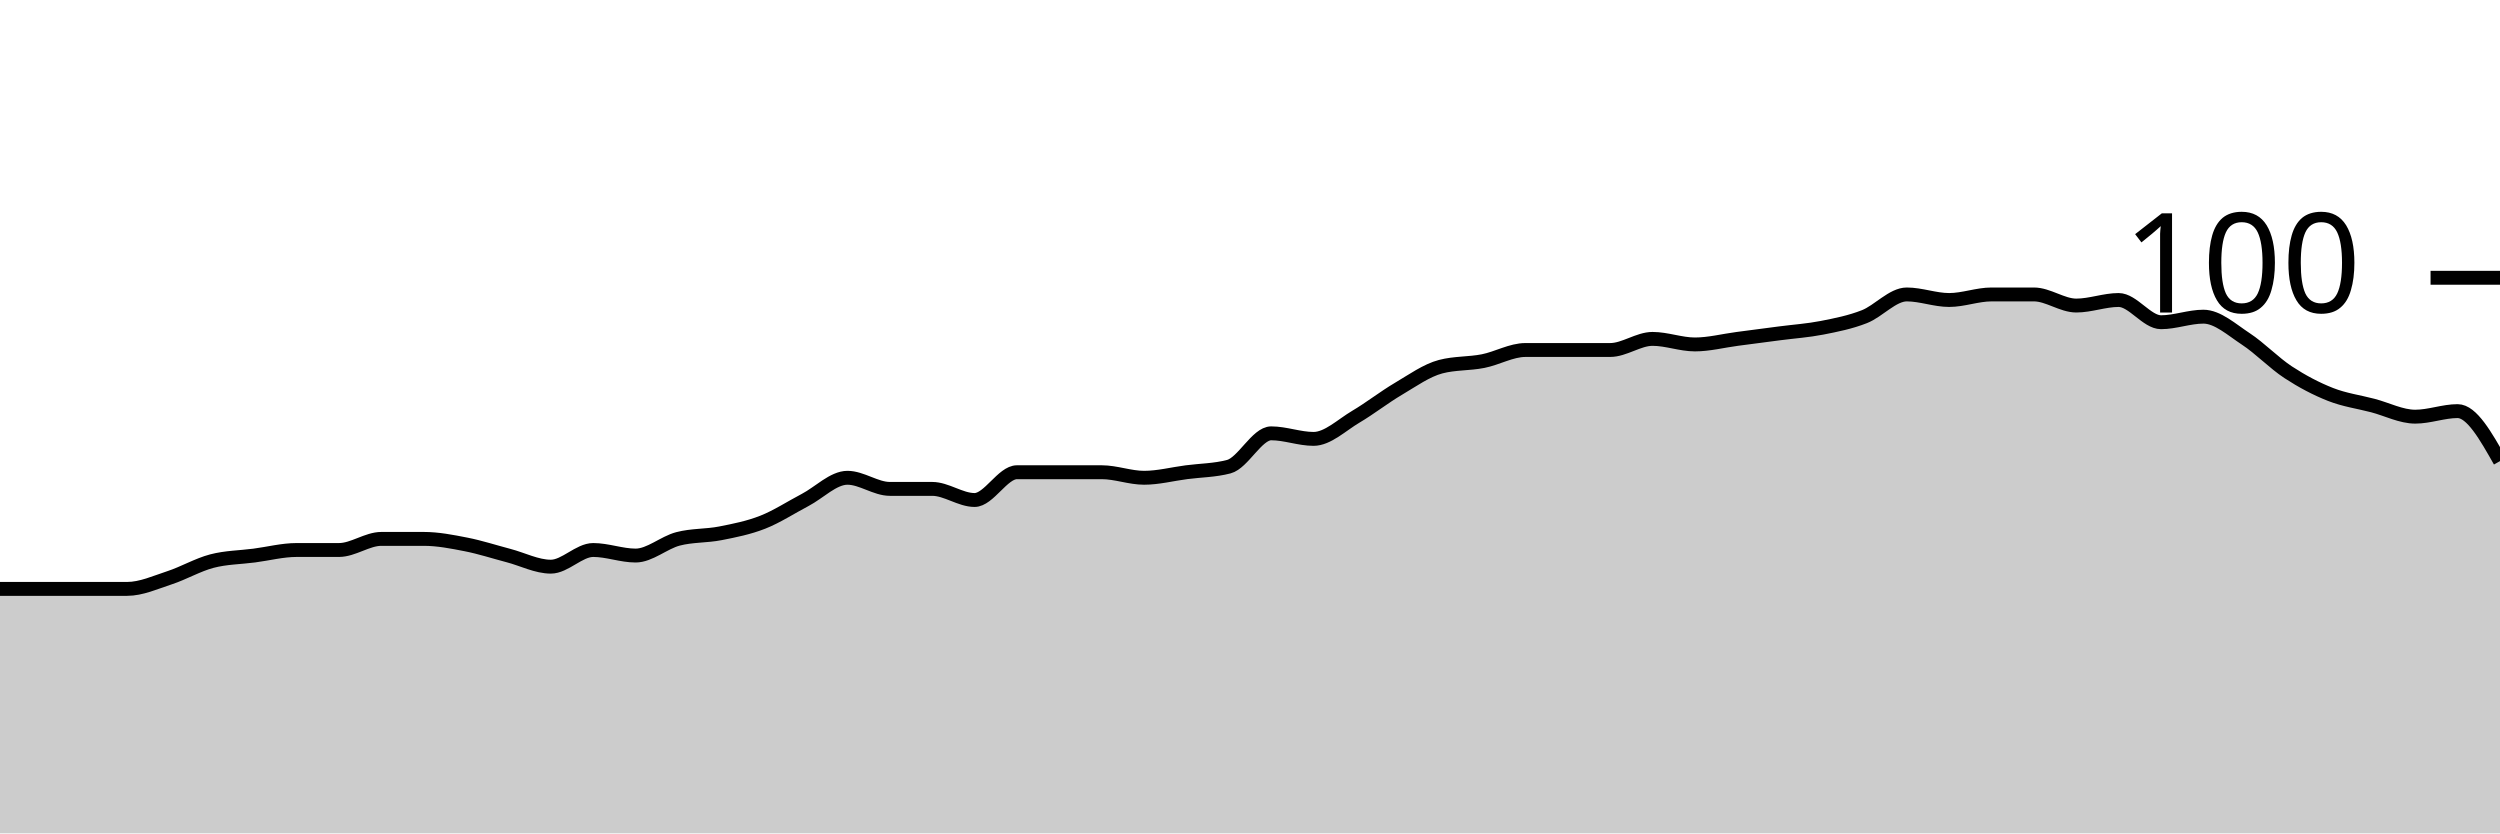
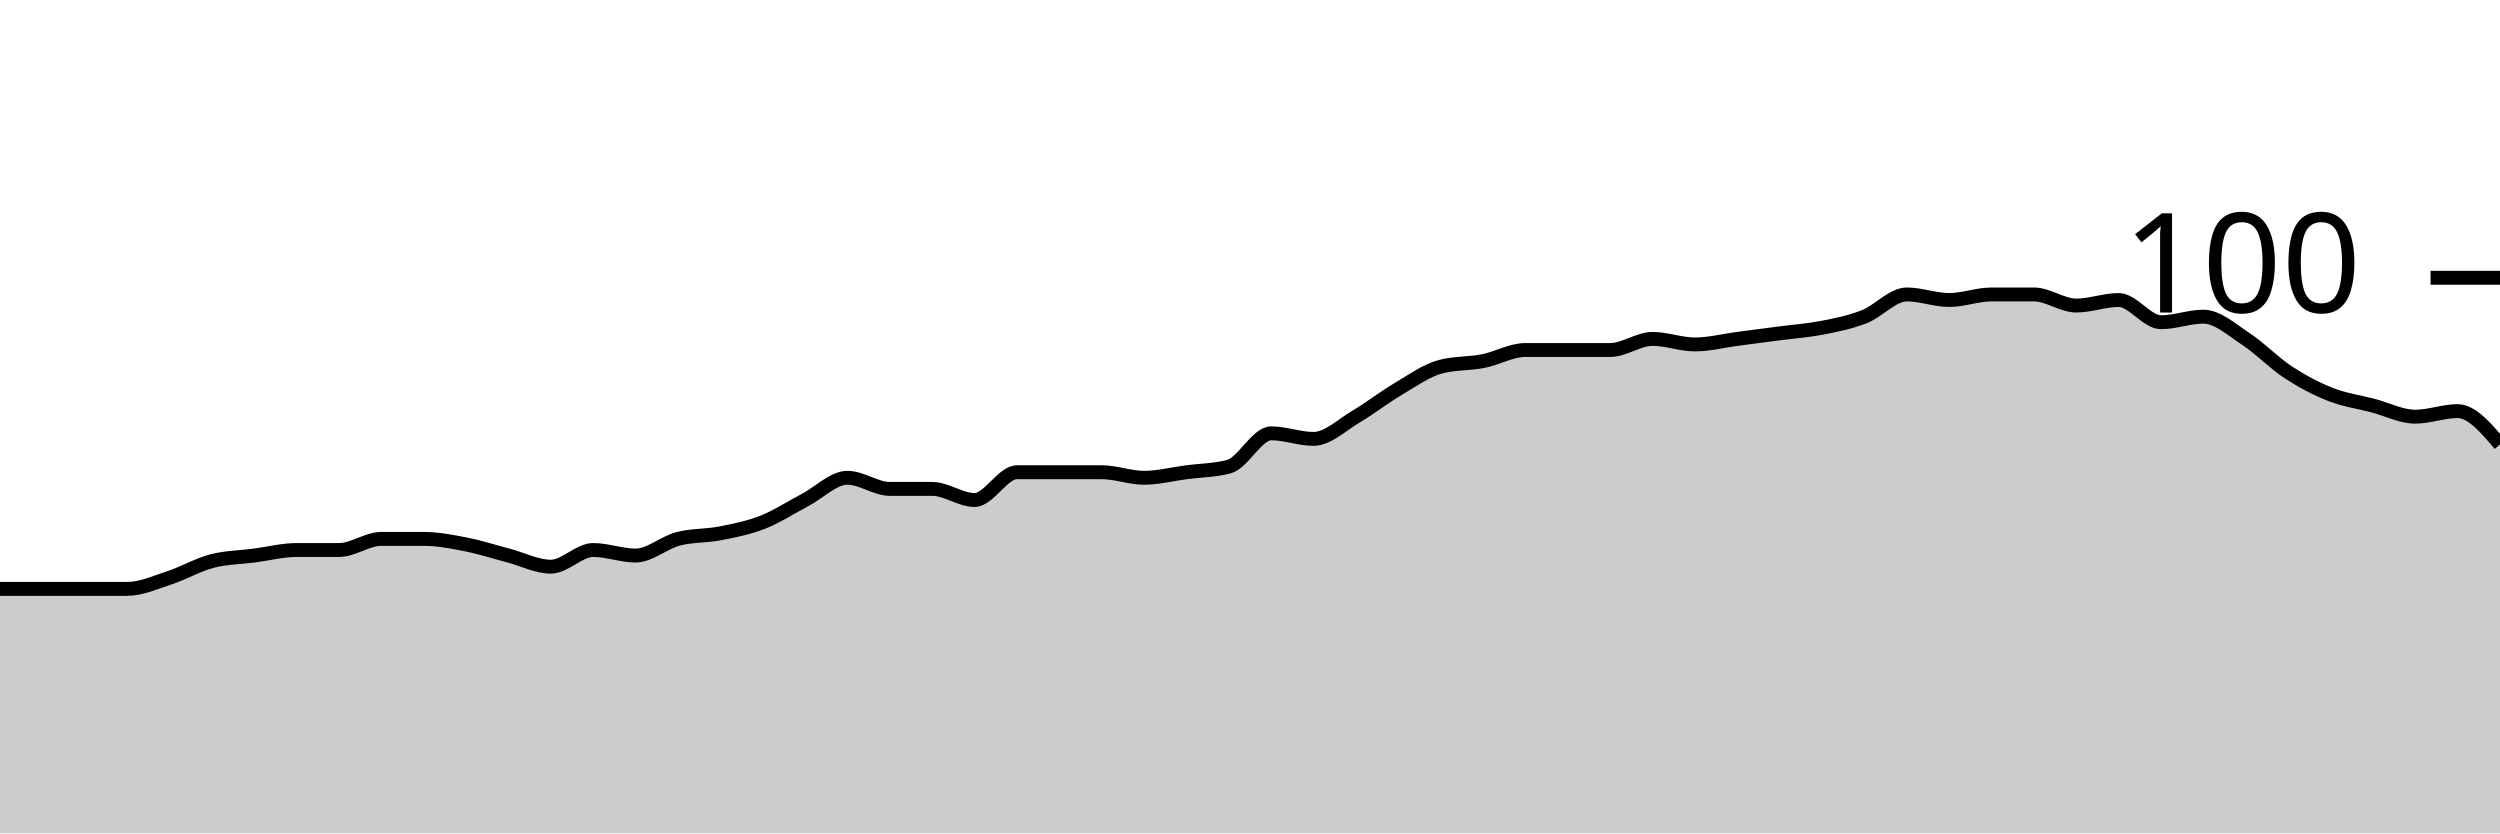
<svg xmlns="http://www.w3.org/2000/svg" viewBox="0 0 180 60">
  <g transform="translate(0,20)">
-     <path class="area" fill="rgba(0, 0, 0, 0.2)" d="M0,22.4C1.017,22.4,2.034,22.4,3.051,22.4C4.068,22.4,5.085,22.4,6.102,22.4C7.119,22.4,8.136,22.4,9.153,22.4C10.169,22.4,11.186,21.933,12.203,21.6C13.22,21.267,14.237,20.667,15.254,20.4C16.271,20.133,17.288,20.133,18.305,20C19.322,19.867,20.339,19.6,21.356,19.6C22.373,19.6,23.39,19.6,24.407,19.6C25.424,19.6,26.441,18.8,27.458,18.8C28.475,18.8,29.492,18.8,30.508,18.8C31.525,18.8,32.542,19,33.559,19.2C34.576,19.4,35.593,19.733,36.61,20C37.627,20.267,38.644,20.8,39.661,20.8C40.678,20.8,41.695,19.6,42.712,19.6C43.729,19.6,44.746,20,45.763,20C46.78,20,47.797,19.067,48.814,18.8C49.831,18.533,50.847,18.6,51.864,18.4C52.881,18.2,53.898,18,54.915,17.6C55.932,17.2,56.949,16.533,57.966,16C58.983,15.467,60,14.4,61.017,14.4C62.034,14.4,63.051,15.2,64.068,15.2C65.085,15.2,66.102,15.2,67.119,15.2C68.136,15.2,69.153,16,70.169,16C71.186,16,72.203,14,73.22,14C74.237,14,75.254,14,76.271,14C77.288,14,78.305,14,79.322,14C80.339,14,81.356,14.4,82.373,14.4C83.39,14.4,84.407,14.133,85.424,14C86.441,13.867,87.458,13.867,88.475,13.6C89.492,13.333,90.508,11.2,91.525,11.2C92.542,11.2,93.559,11.6,94.576,11.6C95.593,11.6,96.61,10.6,97.627,10C98.644,9.4,99.661,8.6,100.678,8C101.695,7.4,102.712,6.667,103.729,6.4C104.746,6.133,105.763,6.2,106.78,6C107.797,5.8,108.814,5.2,109.831,5.2C110.847,5.2,111.864,5.2,112.881,5.2C113.898,5.2,114.915,5.2,115.932,5.2C116.949,5.2,117.966,4.4,118.983,4.4C120,4.4,121.017,4.8,122.034,4.8C123.051,4.8,124.068,4.533,125.085,4.4C126.102,4.267,127.119,4.133,128.136,4C129.153,3.867,130.169,3.8,131.186,3.6C132.203,3.4,133.22,3.2,134.237,2.8C135.254,2.4,136.271,1.2,137.288,1.2C138.305,1.2,139.322,1.6,140.339,1.6C141.356,1.6,142.373,1.2,143.39,1.2C144.407,1.2,145.424,1.2,146.441,1.2C147.458,1.2,148.475,2,149.492,2C150.508,2,151.525,1.6,152.542,1.6C153.559,1.6,154.576,3.2,155.593,3.2C156.61,3.2,157.627,2.8,158.644,2.8C159.661,2.8,160.678,3.733,161.695,4.4C162.712,5.067,163.729,6.133,164.746,6.8C165.763,7.467,166.78,8,167.797,8.4C168.814,8.8,169.831,8.933,170.847,9.2C171.864,9.467,172.881,10,173.898,10C174.915,10,175.932,9.6,176.949,9.6C177.966,9.6,178.983,11.4,180,13.2L180,40C178.983,40,177.966,40,176.949,40C175.932,40,174.915,40,173.898,40C172.881,40,171.864,40,170.847,40C169.831,40,168.814,40,167.797,40C166.78,40,165.763,40,164.746,40C163.729,40,162.712,40,161.695,40C160.678,40,159.661,40,158.644,40C157.627,40,156.61,40,155.593,40C154.576,40,153.559,40,152.542,40C151.525,40,150.508,40,149.492,40C148.475,40,147.458,40,146.441,40C145.424,40,144.407,40,143.39,40C142.373,40,141.356,40,140.339,40C139.322,40,138.305,40,137.288,40C136.271,40,135.254,40,134.237,40C133.22,40,132.203,40,131.186,40C130.169,40,129.153,40,128.136,40C127.119,40,126.102,40,125.085,40C124.068,40,123.051,40,122.034,40C121.017,40,120,40,118.983,40C117.966,40,116.949,40,115.932,40C114.915,40,113.898,40,112.881,40C111.864,40,110.847,40,109.831,40C108.814,40,107.797,40,106.78,40C105.763,40,104.746,40,103.729,40C102.712,40,101.695,40,100.678,40C99.661,40,98.644,40,97.627,40C96.61,40,95.593,40,94.576,40C93.559,40,92.542,40,91.525,40C90.508,40,89.492,40,88.475,40C87.458,40,86.441,40,85.424,40C84.407,40,83.39,40,82.373,40C81.356,40,80.339,40,79.322,40C78.305,40,77.288,40,76.271,40C75.254,40,74.237,40,73.22,40C72.203,40,71.186,40,70.169,40C69.153,40,68.136,40,67.119,40C66.102,40,65.085,40,64.068,40C63.051,40,62.034,40,61.017,40C60,40,58.983,40,57.966,40C56.949,40,55.932,40,54.915,40C53.898,40,52.881,40,51.864,40C50.847,40,49.831,40,48.814,40C47.797,40,46.78,40,45.763,40C44.746,40,43.729,40,42.712,40C41.695,40,40.678,40,39.661,40C38.644,40,37.627,40,36.61,40C35.593,40,34.576,40,33.559,40C32.542,40,31.525,40,30.508,40C29.492,40,28.475,40,27.458,40C26.441,40,25.424,40,24.407,40C23.39,40,22.373,40,21.356,40C20.339,40,19.322,40,18.305,40C17.288,40,16.271,40,15.254,40C14.237,40,13.22,40,12.203,40C11.186,40,10.169,40,9.153,40C8.136,40,7.119,40,6.102,40C5.085,40,4.068,40,3.051,40C2.034,40,1.017,40,0,40Z" />
-     <path class="line" stroke="black" fill="none" d="M0,22.4C1.017,22.4,2.034,22.4,3.051,22.4C4.068,22.4,5.085,22.4,6.102,22.4C7.119,22.4,8.136,22.4,9.153,22.4C10.169,22.4,11.186,21.933,12.203,21.6C13.22,21.267,14.237,20.667,15.254,20.4C16.271,20.133,17.288,20.133,18.305,20C19.322,19.867,20.339,19.6,21.356,19.6C22.373,19.6,23.39,19.6,24.407,19.6C25.424,19.6,26.441,18.8,27.458,18.8C28.475,18.8,29.492,18.8,30.508,18.8C31.525,18.8,32.542,19,33.559,19.2C34.576,19.4,35.593,19.733,36.61,20C37.627,20.267,38.644,20.8,39.661,20.8C40.678,20.8,41.695,19.6,42.712,19.6C43.729,19.6,44.746,20,45.763,20C46.78,20,47.797,19.067,48.814,18.8C49.831,18.533,50.847,18.6,51.864,18.4C52.881,18.2,53.898,18,54.915,17.6C55.932,17.2,56.949,16.533,57.966,16C58.983,15.467,60,14.4,61.017,14.4C62.034,14.4,63.051,15.2,64.068,15.2C65.085,15.2,66.102,15.2,67.119,15.2C68.136,15.2,69.153,16,70.169,16C71.186,16,72.203,14,73.22,14C74.237,14,75.254,14,76.271,14C77.288,14,78.305,14,79.322,14C80.339,14,81.356,14.4,82.373,14.4C83.39,14.4,84.407,14.133,85.424,14C86.441,13.867,87.458,13.867,88.475,13.6C89.492,13.333,90.508,11.2,91.525,11.2C92.542,11.2,93.559,11.6,94.576,11.6C95.593,11.6,96.61,10.6,97.627,10C98.644,9.4,99.661,8.6,100.678,8C101.695,7.4,102.712,6.667,103.729,6.4C104.746,6.133,105.763,6.2,106.78,6C107.797,5.8,108.814,5.2,109.831,5.2C110.847,5.2,111.864,5.2,112.881,5.2C113.898,5.2,114.915,5.2,115.932,5.2C116.949,5.2,117.966,4.4,118.983,4.4C120,4.4,121.017,4.8,122.034,4.8C123.051,4.8,124.068,4.533,125.085,4.4C126.102,4.267,127.119,4.133,128.136,4C129.153,3.867,130.169,3.8,131.186,3.6C132.203,3.4,133.22,3.2,134.237,2.8C135.254,2.4,136.271,1.2,137.288,1.2C138.305,1.2,139.322,1.6,140.339,1.6C141.356,1.6,142.373,1.2,143.39,1.2C144.407,1.2,145.424,1.2,146.441,1.2C147.458,1.2,148.475,2,149.492,2C150.508,2,151.525,1.6,152.542,1.6C153.559,1.6,154.576,3.2,155.593,3.2C156.61,3.2,157.627,2.8,158.644,2.8C159.661,2.8,160.678,3.733,161.695,4.4C162.712,5.067,163.729,6.133,164.746,6.8C165.763,7.467,166.78,8,167.797,8.4C168.814,8.8,169.831,8.933,170.847,9.2C171.864,9.467,172.881,10,173.898,10C174.915,10,175.932,9.6,176.949,9.6C177.966,9.6,178.983,11.4,180,13.2" />
+     <path class="area" fill="rgba(0, 0, 0, 0.2)" d="M0,22.4C1.017,22.4,2.034,22.4,3.051,22.4C4.068,22.4,5.085,22.4,6.102,22.4C7.119,22.4,8.136,22.4,9.153,22.4C10.169,22.4,11.186,21.933,12.203,21.6C13.22,21.267,14.237,20.667,15.254,20.4C16.271,20.133,17.288,20.133,18.305,20C19.322,19.867,20.339,19.6,21.356,19.6C22.373,19.6,23.39,19.6,24.407,19.6C25.424,19.6,26.441,18.8,27.458,18.8C28.475,18.8,29.492,18.8,30.508,18.8C31.525,18.8,32.542,19,33.559,19.2C34.576,19.4,35.593,19.733,36.61,20C37.627,20.267,38.644,20.8,39.661,20.8C40.678,20.8,41.695,19.6,42.712,19.6C43.729,19.6,44.746,20,45.763,20C46.78,20,47.797,19.067,48.814,18.8C49.831,18.533,50.847,18.6,51.864,18.4C52.881,18.2,53.898,18,54.915,17.6C55.932,17.2,56.949,16.533,57.966,16C58.983,15.467,60,14.4,61.017,14.4C62.034,14.4,63.051,15.2,64.068,15.2C65.085,15.2,66.102,15.2,67.119,15.2C68.136,15.2,69.153,16,70.169,16C71.186,16,72.203,14,73.22,14C74.237,14,75.254,14,76.271,14C77.288,14,78.305,14,79.322,14C80.339,14,81.356,14.4,82.373,14.4C83.39,14.4,84.407,14.133,85.424,14C86.441,13.867,87.458,13.867,88.475,13.6C89.492,13.333,90.508,11.2,91.525,11.2C92.542,11.2,93.559,11.6,94.576,11.6C95.593,11.6,96.61,10.6,97.627,10C98.644,9.4,99.661,8.6,100.678,8C101.695,7.4,102.712,6.667,103.729,6.4C104.746,6.133,105.763,6.2,106.78,6C107.797,5.8,108.814,5.2,109.831,5.2C110.847,5.2,111.864,5.2,112.881,5.2C113.898,5.2,114.915,5.2,115.932,5.2C116.949,5.2,117.966,4.4,118.983,4.4C120,4.4,121.017,4.8,122.034,4.8C123.051,4.8,124.068,4.533,125.085,4.4C126.102,4.267,127.119,4.133,128.136,4C129.153,3.867,130.169,3.8,131.186,3.6C132.203,3.4,133.22,3.2,134.237,2.8C135.254,2.4,136.271,1.2,137.288,1.2C138.305,1.2,139.322,1.6,140.339,1.6C141.356,1.6,142.373,1.2,143.39,1.2C144.407,1.2,145.424,1.2,146.441,1.2C147.458,1.2,148.475,2,149.492,2C150.508,2,151.525,1.6,152.542,1.6C153.559,1.6,154.576,3.2,155.593,3.2C156.61,3.2,157.627,2.8,158.644,2.8C159.661,2.8,160.678,3.733,161.695,4.4C162.712,5.067,163.729,6.133,164.746,6.8C165.763,7.467,166.78,8,167.797,8.4C168.814,8.8,169.831,8.933,170.847,9.2C171.864,9.467,172.881,10,173.898,10C174.915,10,175.932,9.6,176.949,9.6C177.966,9.6,178.983,10.8,180,12L180,40C178.983,40,177.966,40,176.949,40C175.932,40,174.915,40,173.898,40C172.881,40,171.864,40,170.847,40C169.831,40,168.814,40,167.797,40C166.78,40,165.763,40,164.746,40C163.729,40,162.712,40,161.695,40C160.678,40,159.661,40,158.644,40C157.627,40,156.61,40,155.593,40C154.576,40,153.559,40,152.542,40C151.525,40,150.508,40,149.492,40C148.475,40,147.458,40,146.441,40C145.424,40,144.407,40,143.39,40C142.373,40,141.356,40,140.339,40C139.322,40,138.305,40,137.288,40C136.271,40,135.254,40,134.237,40C133.22,40,132.203,40,131.186,40C130.169,40,129.153,40,128.136,40C127.119,40,126.102,40,125.085,40C124.068,40,123.051,40,122.034,40C121.017,40,120,40,118.983,40C117.966,40,116.949,40,115.932,40C114.915,40,113.898,40,112.881,40C111.864,40,110.847,40,109.831,40C108.814,40,107.797,40,106.78,40C105.763,40,104.746,40,103.729,40C102.712,40,101.695,40,100.678,40C99.661,40,98.644,40,97.627,40C96.61,40,95.593,40,94.576,40C93.559,40,92.542,40,91.525,40C90.508,40,89.492,40,88.475,40C87.458,40,86.441,40,85.424,40C84.407,40,83.39,40,82.373,40C81.356,40,80.339,40,79.322,40C78.305,40,77.288,40,76.271,40C75.254,40,74.237,40,73.22,40C72.203,40,71.186,40,70.169,40C69.153,40,68.136,40,67.119,40C66.102,40,65.085,40,64.068,40C63.051,40,62.034,40,61.017,40C60,40,58.983,40,57.966,40C56.949,40,55.932,40,54.915,40C53.898,40,52.881,40,51.864,40C50.847,40,49.831,40,48.814,40C47.797,40,46.78,40,45.763,40C44.746,40,43.729,40,42.712,40C41.695,40,40.678,40,39.661,40C38.644,40,37.627,40,36.61,40C35.593,40,34.576,40,33.559,40C32.542,40,31.525,40,30.508,40C29.492,40,28.475,40,27.458,40C26.441,40,25.424,40,24.407,40C23.39,40,22.373,40,21.356,40C20.339,40,19.322,40,18.305,40C17.288,40,16.271,40,15.254,40C14.237,40,13.22,40,12.203,40C11.186,40,10.169,40,9.153,40C8.136,40,7.119,40,6.102,40C5.085,40,4.068,40,3.051,40C2.034,40,1.017,40,0,40Z" />
+     <path class="line" stroke="black" fill="none" d="M0,22.4C1.017,22.4,2.034,22.4,3.051,22.4C4.068,22.4,5.085,22.4,6.102,22.4C7.119,22.4,8.136,22.4,9.153,22.4C10.169,22.4,11.186,21.933,12.203,21.6C13.22,21.267,14.237,20.667,15.254,20.4C16.271,20.133,17.288,20.133,18.305,20C19.322,19.867,20.339,19.6,21.356,19.6C22.373,19.6,23.39,19.6,24.407,19.6C25.424,19.6,26.441,18.8,27.458,18.8C28.475,18.8,29.492,18.8,30.508,18.8C31.525,18.8,32.542,19,33.559,19.2C34.576,19.4,35.593,19.733,36.61,20C37.627,20.267,38.644,20.8,39.661,20.8C40.678,20.8,41.695,19.6,42.712,19.6C43.729,19.6,44.746,20,45.763,20C46.78,20,47.797,19.067,48.814,18.8C49.831,18.533,50.847,18.6,51.864,18.4C52.881,18.2,53.898,18,54.915,17.6C55.932,17.2,56.949,16.533,57.966,16C58.983,15.467,60,14.4,61.017,14.4C62.034,14.4,63.051,15.2,64.068,15.2C65.085,15.2,66.102,15.2,67.119,15.2C68.136,15.2,69.153,16,70.169,16C71.186,16,72.203,14,73.22,14C74.237,14,75.254,14,76.271,14C77.288,14,78.305,14,79.322,14C80.339,14,81.356,14.4,82.373,14.4C83.39,14.4,84.407,14.133,85.424,14C86.441,13.867,87.458,13.867,88.475,13.6C89.492,13.333,90.508,11.2,91.525,11.2C92.542,11.2,93.559,11.6,94.576,11.6C95.593,11.6,96.61,10.6,97.627,10C98.644,9.4,99.661,8.6,100.678,8C101.695,7.4,102.712,6.667,103.729,6.4C104.746,6.133,105.763,6.2,106.78,6C107.797,5.8,108.814,5.2,109.831,5.2C110.847,5.2,111.864,5.2,112.881,5.2C113.898,5.2,114.915,5.2,115.932,5.2C116.949,5.2,117.966,4.4,118.983,4.4C120,4.4,121.017,4.8,122.034,4.8C123.051,4.8,124.068,4.533,125.085,4.4C126.102,4.267,127.119,4.133,128.136,4C129.153,3.867,130.169,3.8,131.186,3.6C132.203,3.4,133.22,3.2,134.237,2.8C135.254,2.4,136.271,1.2,137.288,1.2C138.305,1.2,139.322,1.6,140.339,1.6C141.356,1.6,142.373,1.2,143.39,1.2C144.407,1.2,145.424,1.2,146.441,1.2C147.458,1.2,148.475,2,149.492,2C150.508,2,151.525,1.6,152.542,1.6C153.559,1.6,154.576,3.2,155.593,3.2C156.61,3.2,157.627,2.8,158.644,2.8C159.661,2.8,160.678,3.733,161.695,4.4C162.712,5.067,163.729,6.133,164.746,6.8C165.763,7.467,166.78,8,167.797,8.4C168.814,8.8,169.831,8.933,170.847,9.2C171.864,9.467,172.881,10,173.898,10C174.915,10,175.932,9.6,176.949,9.6C177.966,9.6,178.983,10.8,180,12" />
    <path class="axis-ceiling" stroke-width="1" stroke="black" fill="none" d="M175,0L180,0" />
    <text class="axis-ceiling-label" font-family="sans-serif" text-anchor="end" font-size="10px" x="170" y="2.5">100</text>
  </g>
</svg>
